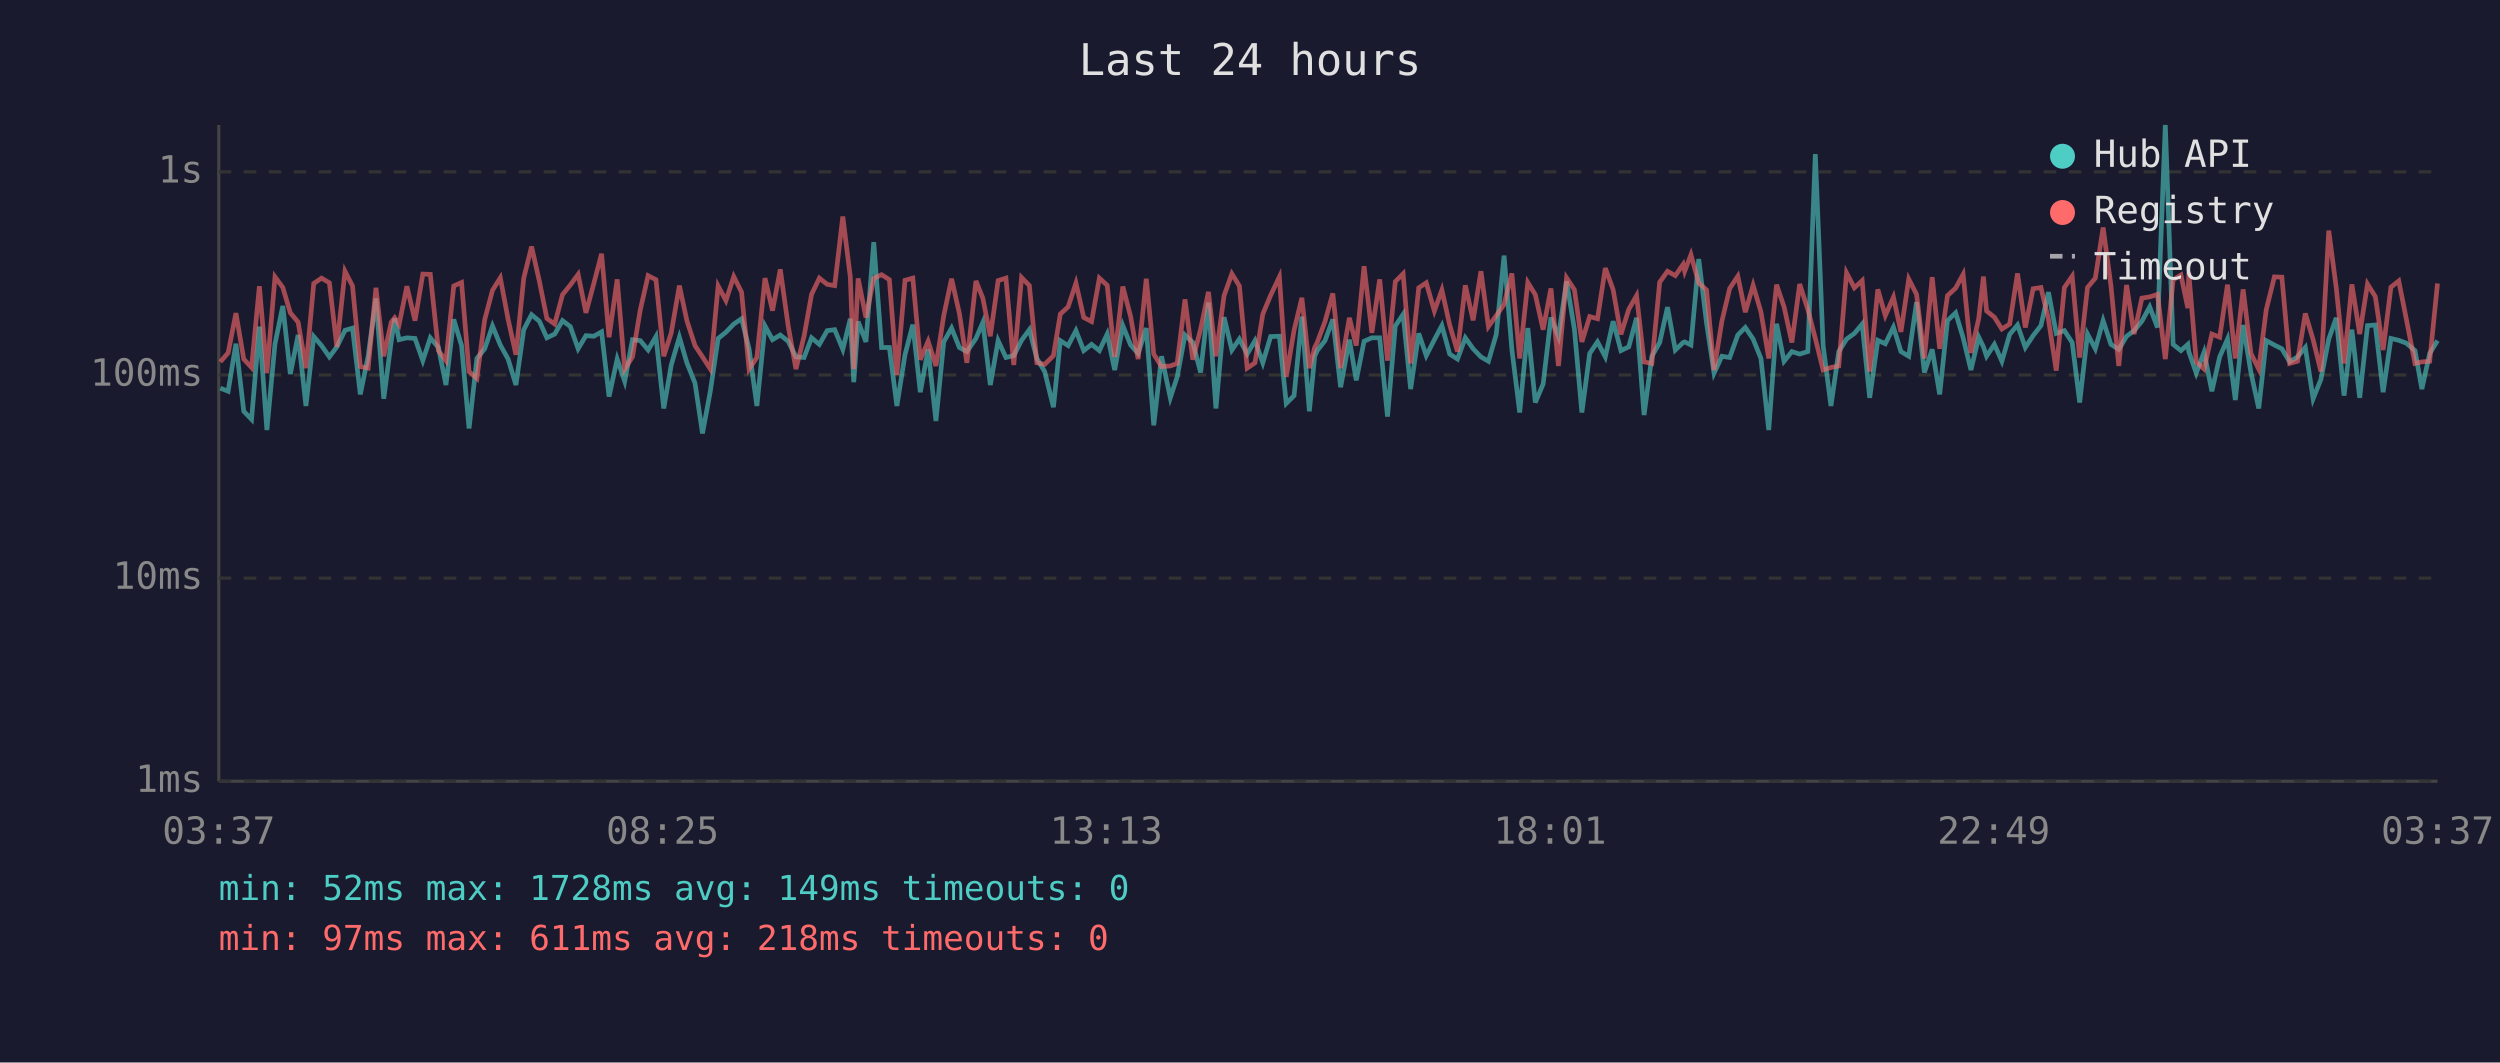
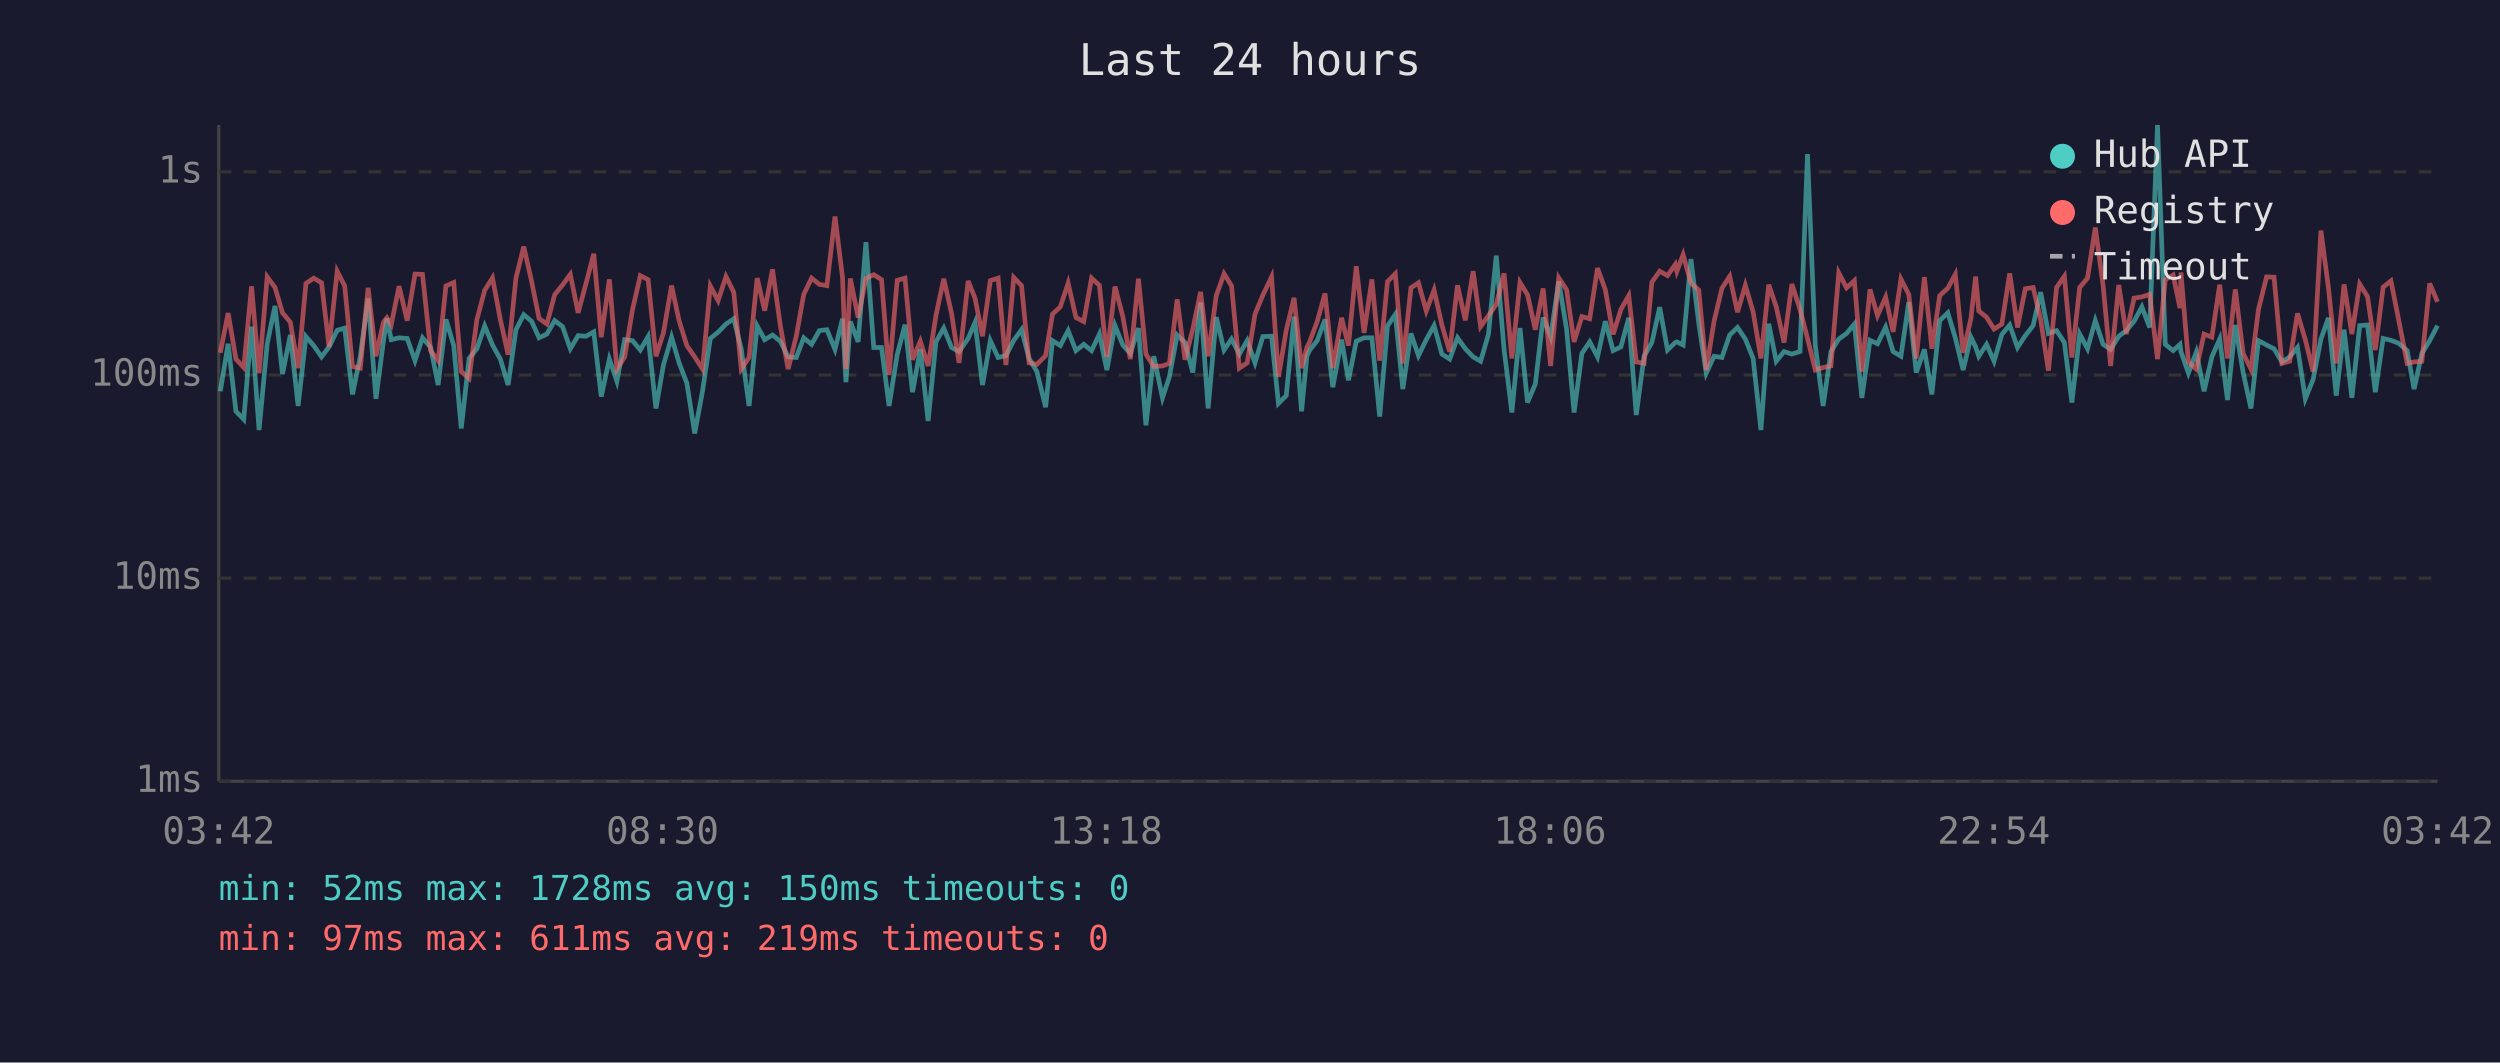
<svg xmlns="http://www.w3.org/2000/svg" viewBox="0 0 800 340" font-family="monospace" font-size="12">
  <rect width="800" height="340" fill="#1a1a2e" />
  <text x="400" y="24" fill="#e0e0e0" font-size="14" text-anchor="middle">Last 24 hours</text>
  <line x1="70" y1="40" x2="70" y2="250" stroke="#444" stroke-width="1" />
  <line x1="70" y1="250" x2="780" y2="250" stroke="#444" stroke-width="1" />
  <line x1="70" y1="250" x2="780" y2="250" stroke="#333" stroke-width="1" stroke-dasharray="4" />
  <text x="65" y="250" fill="#888" text-anchor="end" dominant-baseline="middle">1ms</text>
  <line x1="70" y1="185" x2="780" y2="185" stroke="#333" stroke-width="1" stroke-dasharray="4" />
  <text x="65" y="185" fill="#888" text-anchor="end" dominant-baseline="middle">10ms</text>
  <line x1="70" y1="120" x2="780" y2="120" stroke="#333" stroke-width="1" stroke-dasharray="4" />
  <text x="65" y="120" fill="#888" text-anchor="end" dominant-baseline="middle">100ms</text>
  <line x1="70" y1="55" x2="780" y2="55" stroke="#333" stroke-width="1" stroke-dasharray="4" />
  <text x="65" y="55" fill="#888" text-anchor="end" dominant-baseline="middle">1s</text>
-   <text x="70" y="270" fill="#888" text-anchor="middle">03:37</text>
-   <text x="212" y="270" fill="#888" text-anchor="middle">08:25</text>
-   <text x="354" y="270" fill="#888" text-anchor="middle">13:13</text>
-   <text x="496" y="270" fill="#888" text-anchor="middle">18:01</text>
-   <text x="638" y="270" fill="#888" text-anchor="middle">22:49</text>
-   <text x="780" y="270" fill="#888" text-anchor="middle">03:37</text>
-   <polyline points="70.5,124.2 73.0,125.2 75.5,110.0 78.0,131.6 80.5,134.2 83.0,104.5 85.4,137.6 88.0,110.0 90.5,97.9 92.9,119.7 95.4,107.2 97.9,129.9 100.4,107.7 102.9,110.6 105.4,114.2 107.8,111.0 110.4,105.7 112.8,105.0 115.3,126.2 117.8,114.0 120.3,95.5 122.8,127.6 125.2,109.2 126.3,101.9 127.7,108.7 130.2,108.1 132.8,108.3 135.3,115.4 137.7,108.1 140.3,111.2 142.7,123.2 145.2,102.2 147.7,110.6 150.1,137.1 152.6,114.7 155.1,111.6 157.6,104.3 160.1,110.4 162.6,114.9 165.1,123.2 167.6,105.5 170.1,100.7 172.6,102.8 175.0,108.1 177.5,106.9 180.0,102.6 182.5,104.5 185.0,111.6 187.5,107.4 190.0,107.6 192.5,106.2 194.9,126.9 197.5,114.9 199.9,122.0 202.4,108.7 204.9,109.0 207.4,112.0 209.9,107.7 212.4,130.7 214.8,116.8 217.4,107.9 219.8,116.1 222.4,122.6 224.8,138.7 227.3,125.2 229.8,108.3 232.3,106.3 234.8,103.7 237.3,102.0 239.7,111.6 242.2,129.9 244.8,104.3 247.2,108.7 249.7,107.2 252.2,109.2 254.7,114.2 257.3,114.4 259.7,108.1 262.2,110.2 264.7,105.8 267.1,105.5 269.7,111.8 272.1,102.0 273.2,122.3 274.6,102.9 277.1,109.4 279.6,77.5 282.1,111.2 284.6,111.2 287.0,129.9 289.6,113.5 292.1,103.9 294.5,125.5 297.0,111.8 299.5,134.7 302.0,109.4 304.5,105.0 307.0,111.2 309.4,112.5 312.3,108.3 314.5,103.2 316.9,123.2 319.4,109.0 321.9,114.4 324.4,113.8 326.9,108.9 329.4,105.5 331.8,114.7 334.3,118.9 337.1,130.3 339.3,109.0 341.8,110.6 344.3,105.8 346.8,112.2 349.3,110.2 351.8,112.2 354.3,106.9 356.7,118.4 359.3,104.2 361.8,110.4 364.2,113.1 366.8,105.0 369.2,136.1 371.7,114.0 374.5,127.3 376.7,120.6 379.2,107.2 381.7,109.6 384.2,119.2 386.7,96.8 389.1,130.7 391.7,101.5 394.2,112.0 396.6,108.5 399.1,113.3 401.6,109.0 404.1,116.1 406.6,107.7 409.4,107.6 411.6,129.1 414.1,126.6 416.6,101.3 419.0,131.6 420.7,114.0 421.5,112.2 424.0,109.0 426.5,102.2 429.0,123.9 431.8,108.7 434.0,121.7 436.5,109.2 439.0,108.1 441.5,108.1 444.0,133.3 446.5,104.3 449.0,100.6 451.4,124.5 454.0,106.7 456.4,113.8 459.0,108.7 461.4,104.2 463.9,113.3 466.4,114.9 468.9,108.1 471.4,111.6 473.9,114.2 476.3,115.6 478.8,107.0 481.3,81.8 483.8,111.8 486.3,132.0 488.9,105.0 491.3,128.8 493.8,122.9 496.3,101.6 498.7,107.7 501.3,90.0 503.8,105.3 506.2,132.0 508.7,113.1 511.2,109.4 513.7,114.2 516.2,102.8 518.7,112.2 521.2,111.0 523.7,101.7 526.1,132.8 528.6,114.0 531.1,109.6 533.6,98.3 536.1,112.0 538.6,109.6 539.1,109.4 541.1,110.4 543.6,82.9 546.1,103.4 548.5,119.4 551.0,114.0 553.5,114.4 556.1,107.2 558.5,104.8 561.0,108.5 563.5,114.7 566.0,137.6 568.5,103.6 570.9,115.6 573.4,112.5 575.9,113.3 578.5,112.5 580.9,49.3 583.4,110.6 585.9,129.9 588.4,112.5 590.9,108.5 593.4,106.7 595.9,103.7 598.3,127.3 600.9,108.9 603.3,110.0 605.9,104.7 608.3,112.5 610.8,114.0 613.3,96.7 615.8,119.2 618.3,111.8 620.7,126.2 623.2,102.6 625.8,100.1 628.2,108.1 630.7,118.4 633.2,107.9 634.7,111.0 635.7,114.0 638.2,110.2 640.6,115.6 643.1,107.0 645.6,104.0 648.1,111.2 650.6,107.4 653.1,104.2 655.5,93.5 658.0,106.7 660.6,105.8 663.1,109.6 665.5,128.8 668.0,106.9 670.5,111.6 673.0,102.6 675.5,110.2 678.0,111.8 680.5,107.6 682.9,105.8 685.4,102.8 687.9,98.2 690.4,104.8 692.9,40.0 695.4,110.2 697.9,112.2 700.1,110.2 700.4,112.5 702.8,119.4 705.3,112.7 707.8,125.2 710.3,114.2 712.8,108.5 715.3,128.0 717.8,104.0 720.3,119.2 722.8,130.7 725.2,109.0 727.8,110.4 730.2,111.6 732.7,115.8 735.2,114.2 737.7,111.2 740.2,127.6 742.7,121.4 745.2,108.5 747.6,101.7 750.1,126.6 752.6,105.5 755.1,127.3 757.6,104.2 760.1,104.0 762.6,125.5 765.1,108.3 767.6,108.9 770.0,109.8 772.8,112.2 775.0,124.5 777.5,113.1 780.0,109.0" fill="none" stroke="#4ecdc4" stroke-width="1.5" opacity="0.6" />
-   <polyline points="70.5,115.8 73.0,112.9 75.5,100.2 78.0,114.9 80.5,117.6 83.0,91.6 85.4,119.4 88.0,88.6 90.5,92.0 92.9,100.1 95.4,103.1 97.9,117.8 100.4,90.7 102.9,89.0 105.4,90.5 107.8,111.0 110.4,86.8 112.8,91.5 115.3,117.3 117.8,117.8 120.3,92.1 122.8,114.0 125.2,103.1 126.3,101.7 127.7,103.9 130.2,91.6 132.8,102.6 135.3,87.7 137.7,87.8 140.3,112.2 142.7,115.4 145.2,91.5 147.7,90.4 150.1,118.9 152.6,121.1 155.1,102.3 157.6,92.9 160.1,88.9 162.6,102.2 165.1,113.5 167.6,89.0 170.1,78.9 172.6,90.0 175.0,101.9 177.5,103.7 180.0,94.3 182.5,91.2 185.0,87.8 187.5,100.1 190.0,90.8 192.5,81.2 194.9,107.9 197.5,89.4 199.9,118.1 202.4,114.2 204.9,99.1 207.4,88.2 209.9,89.5 212.4,114.0 214.8,106.5 217.4,91.4 219.8,102.6 222.4,110.6 224.8,114.2 227.3,118.1 229.8,91.5 232.3,96.2 234.8,88.5 237.3,93.5 239.7,118.1 242.2,114.4 244.8,89.0 247.2,99.4 249.7,86.2 252.2,104.2 254.7,118.1 257.3,107.6 259.7,94.2 262.2,89.0 264.7,91.0 267.1,91.4 269.7,69.3 272.1,88.7 273.2,118.1 274.6,89.1 277.1,101.6 279.6,89.1 282.1,87.9 284.6,89.5 287.0,120.0 289.6,89.7 292.1,89.0 294.5,115.1 297.0,109.2 299.5,117.1 302.0,101.0 304.5,89.2 307.0,100.3 309.4,116.1 312.3,89.9 314.5,95.4 316.9,107.6 319.4,89.8 321.9,89.0 324.4,116.8 326.9,88.8 329.4,91.4 331.8,116.1 334.3,116.6 337.1,113.8 339.3,100.5 341.8,98.2 344.3,90.6 346.8,101.6 349.3,102.9 351.8,89.0 354.3,91.3 356.7,114.2 359.3,91.7 361.8,101.3 364.2,114.9 366.8,89.2 369.2,113.3 371.7,117.3 374.5,117.1 376.7,116.3 379.2,95.8 381.7,115.1 384.2,105.3 386.7,93.4 389.1,114.0 391.7,94.6 394.2,87.6 396.6,91.5 399.1,117.8 401.6,116.1 404.1,100.5 406.6,94.5 409.4,88.6 411.6,120.6 414.1,105.7 416.6,95.3 419.0,117.8 420.7,111.2 421.5,109.6 424.0,102.9 426.5,93.9 429.0,117.8 431.8,101.7 434.0,110.6 436.5,85.2 439.0,106.5 441.5,89.4 444.0,115.4 446.5,90.1 449.0,87.6 451.4,116.3 454.0,92.1 456.4,90.5 459.0,99.5 461.4,92.8 463.9,104.0 466.4,112.5 468.9,91.3 471.4,102.5 473.9,86.8 476.3,104.5 478.8,101.0 481.3,97.4 483.8,87.5 486.3,114.7 488.9,90.4 491.3,94.3 493.8,105.5 496.3,92.3 498.7,117.1 501.3,88.9 503.8,92.7 506.2,109.4 508.7,101.3 511.2,102.0 513.7,85.8 516.2,92.7 518.7,107.0 521.2,99.0 523.7,94.6 526.1,115.8 528.6,116.3 531.1,90.3 533.6,86.8 536.1,88.2 538.6,84.6 539.1,86.8 541.1,81.5 543.6,90.6 546.1,92.8 548.5,118.4 551.0,102.8 553.5,92.3 556.1,88.4 558.5,99.9 561.0,91.3 563.5,99.8 566.0,114.7 568.5,91.1 570.9,98.2 573.4,109.6 575.9,90.9 578.5,99.0 580.9,108.3 583.4,118.4 585.9,117.6 588.4,117.1 590.9,87.3 593.4,92.1 595.9,89.8 598.3,118.9 600.9,92.6 603.3,101.0 605.9,95.1 608.3,106.2 610.8,89.3 613.3,94.2 615.8,114.7 618.3,88.7 620.7,111.6 623.2,94.6 625.8,92.2 628.2,87.8 630.7,112.9 633.2,101.9 634.7,88.5 635.7,99.5 638.2,101.5 640.6,105.3 643.1,103.7 645.6,87.5 648.1,104.8 650.6,92.4 653.1,92.0 655.5,102.2 658.0,118.6 660.6,92.0 663.1,88.4 665.5,114.4 668.0,92.0 670.5,89.0 673.0,72.8 675.5,91.4 678.0,117.1 680.5,91.2 682.9,106.9 685.4,95.4 687.9,95.0 690.4,94.2 692.9,114.9 695.4,89.5 697.9,88.0 700.1,98.6 700.4,87.2 702.8,115.8 705.3,118.1 707.8,106.9 710.3,107.9 712.8,91.1 715.3,114.7 717.8,92.6 720.3,113.1 722.8,118.1 725.2,99.1 727.8,88.6 730.2,88.7 732.7,116.3 735.2,115.6 737.7,100.3 740.2,108.7 742.7,118.9 745.2,73.8 747.6,92.1 750.1,116.3 752.6,91.0 755.1,106.9 757.6,90.9 760.1,94.9 762.6,112.0 765.1,91.9 767.6,89.9 770.0,102.0 772.8,116.3 775.0,115.8 777.5,115.6 780.0,90.7" fill="none" stroke="#ff6b6b" stroke-width="1.5" opacity="0.6" />
+   <text x="70" y="270" fill="#888" text-anchor="middle">03:42</text>
+   <text x="212" y="270" fill="#888" text-anchor="middle">08:30</text>
+   <text x="354" y="270" fill="#888" text-anchor="middle">13:18</text>
+   <text x="496" y="270" fill="#888" text-anchor="middle">18:06</text>
+   <text x="638" y="270" fill="#888" text-anchor="middle">22:54</text>
+   <text x="780" y="270" fill="#888" text-anchor="middle">03:42</text>
+   <polyline points="70.5,125.2 73.0,110.0 75.5,131.6 78.0,134.2 80.5,104.5 82.9,137.6 85.5,110.0 88.0,97.9 90.4,119.7 92.9,107.2 95.4,129.9 97.9,107.7 100.4,110.6 102.9,114.2 105.3,111.0 107.9,105.7 110.3,105.0 112.8,126.2 115.3,114.0 117.8,95.5 120.3,127.6 122.7,109.2 123.8,101.9 125.2,108.7 127.7,108.1 130.3,108.3 132.8,115.4 135.2,108.1 137.8,111.2 140.2,123.2 142.7,102.2 145.2,110.6 147.6,137.1 150.1,114.7 152.6,111.6 155.1,104.3 157.6,110.4 160.1,114.9 162.6,123.2 165.1,105.5 167.6,100.7 170.1,102.8 172.5,108.1 175.0,106.9 177.5,102.6 180.0,104.5 182.5,111.6 185.0,107.4 187.5,107.6 190.0,106.2 192.4,126.9 195.0,114.9 197.4,122.0 199.9,108.7 202.4,109.0 204.9,112.0 207.4,107.7 209.9,130.7 212.3,116.8 214.9,107.9 217.3,116.1 219.8,122.6 222.3,138.7 224.8,125.2 227.3,108.3 229.8,106.3 232.3,103.7 234.8,102.0 237.2,111.6 239.7,129.9 242.3,104.3 244.7,108.7 247.2,107.2 249.7,109.2 252.2,114.2 254.8,114.4 257.2,108.1 259.7,110.2 262.2,105.8 264.6,105.5 267.2,111.8 269.6,102.0 270.7,122.3 272.1,102.9 274.6,109.4 277.1,77.5 279.6,111.2 282.1,111.2 284.5,129.9 287.1,113.5 289.6,103.9 292.0,125.5 294.5,111.8 297.0,134.7 299.5,109.4 302.0,105.0 304.5,111.2 306.9,112.5 309.8,108.3 312.0,103.2 314.4,123.2 316.9,109.0 319.4,114.4 321.9,113.8 324.4,108.9 326.9,105.5 329.3,114.7 331.8,118.9 334.6,130.3 336.8,109.0 339.3,110.6 341.8,105.8 344.3,112.2 346.8,110.2 349.3,112.2 351.8,106.9 354.2,118.4 356.8,104.2 359.3,110.4 361.7,113.1 364.3,105.0 366.7,136.1 369.2,114.0 372.0,127.3 374.2,120.6 376.7,107.2 379.2,109.6 381.7,119.2 384.2,96.8 386.6,130.7 389.2,101.5 391.7,112.0 394.1,108.5 396.6,113.3 399.1,109.0 401.6,116.1 404.1,107.7 406.9,107.6 409.1,129.1 411.6,126.6 414.1,101.3 416.5,131.6 418.2,114.0 419.0,112.2 421.5,109.0 424.0,102.2 426.5,123.9 429.3,108.7 431.5,121.7 434.0,109.2 436.5,108.1 439.0,108.1 441.5,133.3 444.0,104.3 446.5,100.6 448.9,124.5 451.5,106.7 453.9,113.8 456.4,108.7 458.9,104.2 461.4,113.3 463.9,114.9 466.4,108.1 468.9,111.6 471.4,114.2 473.8,115.6 476.3,107.0 478.8,81.8 481.3,111.8 483.8,132.0 486.4,105.0 488.8,128.8 491.3,122.9 493.8,101.6 496.2,107.7 498.8,90.0 501.3,105.3 503.7,132.0 506.2,113.1 508.7,109.4 511.2,114.2 513.7,102.8 516.2,112.2 518.7,111.0 521.2,101.7 523.6,132.8 526.1,114.0 528.6,109.6 531.1,98.3 533.6,112.0 536.1,109.6 536.6,109.4 538.6,110.4 541.1,82.9 543.6,103.4 546.0,119.4 548.5,114.0 551.0,114.4 553.5,107.2 556.0,104.8 558.5,108.5 561.0,114.7 563.5,137.6 566.0,103.6 568.4,115.6 570.9,112.5 573.4,113.3 576.0,112.5 578.4,49.3 580.9,110.6 583.4,129.9 585.9,112.5 588.4,108.5 590.9,106.7 593.4,103.7 595.8,127.3 598.4,108.9 600.8,110.0 603.4,104.7 605.8,112.5 608.3,114.0 610.8,96.7 613.2,119.2 615.8,111.8 618.2,126.2 620.7,102.6 623.3,100.1 625.7,108.1 628.2,118.4 630.7,107.9 632.2,111.0 633.2,114.0 635.7,110.2 638.1,115.6 640.6,107.0 643.1,104.0 645.6,111.2 648.1,107.4 650.6,104.2 653.0,93.5 655.5,106.7 658.1,105.8 660.6,109.6 663.0,128.8 665.5,106.9 668.0,111.6 670.5,102.6 673.0,110.2 675.4,111.8 678.0,107.6 680.4,105.8 682.9,102.8 685.4,98.2 687.9,104.8 690.4,40.0 692.9,110.2 695.4,112.2 697.6,110.2 697.9,112.5 700.3,119.4 702.8,112.7 705.3,125.2 707.8,114.2 710.3,108.5 712.8,128.0 715.3,104.0 717.8,119.2 720.3,130.7 722.7,109.0 725.3,110.4 727.7,111.6 730.2,115.8 732.7,114.2 735.2,111.2 737.7,127.6 740.2,121.4 742.7,108.5 745.1,101.7 747.6,126.6 750.1,105.5 752.6,127.3 755.1,104.2 757.6,104.0 760.1,125.5 762.6,108.3 765.1,108.9 767.5,109.8 770.3,112.2 772.5,124.5 775.0,113.1 777.5,109.0 780.0,104.2" fill="none" stroke="#4ecdc4" stroke-width="1.5" opacity="0.6" />
+   <polyline points="70.5,112.9 73.0,100.2 75.5,114.9 78.0,117.6 80.5,91.6 82.9,119.4 85.5,88.6 88.0,92.0 90.4,100.1 92.9,103.1 95.4,117.8 97.9,90.7 100.4,89.0 102.9,90.5 105.3,111.0 107.9,86.8 110.3,91.5 112.8,117.3 115.3,117.8 117.8,92.1 120.3,114.0 122.7,103.1 123.8,101.7 125.2,103.9 127.7,91.6 130.3,102.6 132.8,87.7 135.2,87.8 137.8,112.2 140.2,115.4 142.7,91.5 145.2,90.4 147.6,118.9 150.1,121.1 152.6,102.3 155.1,92.9 157.6,88.9 160.1,102.2 162.6,113.5 165.1,89.0 167.6,78.9 170.1,90.0 172.5,101.9 175.0,103.7 177.5,94.3 180.0,91.2 182.5,87.8 185.0,100.1 187.5,90.8 190.0,81.2 192.4,107.9 195.0,89.4 197.4,118.1 199.9,114.2 202.4,99.1 204.9,88.2 207.4,89.5 209.9,114.0 212.3,106.5 214.9,91.4 217.3,102.6 219.8,110.6 222.3,114.2 224.8,118.1 227.3,91.5 229.8,96.2 232.3,88.5 234.8,93.5 237.2,118.1 239.7,114.4 242.3,89.0 244.7,99.4 247.2,86.2 249.7,104.2 252.2,118.1 254.8,107.6 257.2,94.2 259.7,89.0 262.2,91.0 264.6,91.4 267.2,69.3 269.6,88.7 270.7,118.1 272.1,89.1 274.6,101.6 277.1,89.1 279.6,87.9 282.1,89.5 284.5,120.0 287.1,89.7 289.6,89.0 292.0,115.1 294.5,109.2 297.0,117.1 299.5,101.0 302.0,89.2 304.5,100.3 306.9,116.1 309.8,89.9 312.0,95.4 314.4,107.6 316.9,89.8 319.4,89.0 321.9,116.8 324.4,88.8 326.9,91.4 329.3,116.1 331.8,116.6 334.6,113.8 336.8,100.5 339.3,98.2 341.8,90.6 344.3,101.6 346.8,102.9 349.3,89.0 351.8,91.3 354.2,114.2 356.8,91.7 359.3,101.3 361.7,114.9 364.3,89.2 366.7,113.3 369.2,117.3 372.0,117.1 374.2,116.3 376.7,95.8 379.2,115.1 381.7,105.3 384.2,93.4 386.6,114.0 389.2,94.6 391.7,87.6 394.1,91.5 396.6,117.8 399.1,116.1 401.6,100.5 404.1,94.5 406.9,88.6 409.1,120.6 411.6,105.7 414.1,95.3 416.5,117.8 418.2,111.2 419.0,109.6 421.5,102.9 424.0,93.9 426.5,117.8 429.3,101.7 431.5,110.6 434.0,85.2 436.5,106.5 439.0,89.4 441.5,115.4 444.0,90.1 446.5,87.6 448.9,116.3 451.5,92.1 453.9,90.5 456.4,99.5 458.9,92.8 461.4,104.0 463.9,112.5 466.4,91.3 468.9,102.5 471.4,86.8 473.8,104.5 476.3,101.0 478.8,97.4 481.3,87.5 483.8,114.7 486.4,90.4 488.8,94.3 491.3,105.5 493.8,92.3 496.2,117.1 498.8,88.9 501.3,92.7 503.7,109.4 506.2,101.3 508.7,102.0 511.2,85.8 513.7,92.7 516.2,107.0 518.7,99.0 521.2,94.6 523.6,115.8 526.1,116.3 528.6,90.3 531.1,86.8 533.6,88.2 536.1,84.6 536.6,86.8 538.6,81.5 541.1,90.6 543.6,92.8 546.0,118.4 548.5,102.8 551.0,92.3 553.5,88.4 556.0,99.9 558.5,91.3 561.0,99.8 563.5,114.7 566.0,91.1 568.4,98.2 570.9,109.6 573.4,90.9 576.0,99.0 578.4,108.3 580.9,118.4 583.4,117.6 585.9,117.1 588.4,87.3 590.9,92.1 593.4,89.8 595.8,118.9 598.4,92.6 600.8,101.0 603.4,95.1 605.8,106.2 608.3,89.3 610.8,94.2 613.2,114.7 615.8,88.7 618.2,111.6 620.7,94.6 623.3,92.2 625.7,87.8 628.2,112.9 630.7,101.9 632.2,88.5 633.2,99.5 635.7,101.5 638.1,105.3 640.6,103.7 643.1,87.5 645.6,104.8 648.1,92.4 650.6,92.0 653.0,102.2 655.5,118.6 658.1,92.0 660.6,88.4 663.0,114.4 665.5,92.0 668.0,89.0 670.5,72.8 673.0,91.4 675.4,117.1 678.0,91.2 680.4,106.9 682.9,95.4 685.4,95.0 687.9,94.2 690.4,114.9 692.9,89.5 695.4,88.0 697.6,98.6 697.9,87.2 700.3,115.8 702.8,118.1 705.3,106.9 707.8,107.9 710.3,91.1 712.8,114.7 715.3,92.6 717.8,113.1 720.3,118.1 722.7,99.1 725.3,88.6 727.7,88.7 730.2,116.3 732.7,115.6 735.2,100.3 737.7,108.7 740.2,118.9 742.7,73.8 745.1,92.1 747.6,116.3 750.1,91.0 752.6,106.9 755.1,90.9 757.6,94.9 760.1,112.0 762.6,91.9 765.1,89.9 767.5,102.0 770.3,116.3 772.5,115.8 775.0,115.6 777.5,90.7 780.0,96.6" fill="none" stroke="#ff6b6b" stroke-width="1.5" opacity="0.6" />
  <circle cx="660" cy="50" r="4" fill="#4ecdc4" />
  <text x="670" y="50" fill="#e0e0e0" dominant-baseline="middle">Hub API</text>
  <circle cx="660" cy="68" r="4" fill="#ff6b6b" />
  <text x="670" y="68" fill="#e0e0e0" dominant-baseline="middle">Registry</text>
  <line x1="656" y1="82" x2="664" y2="82" stroke="#e0e0e0" stroke-width="1.5" stroke-dasharray="4,3" opacity="0.7" />
  <text x="670" y="86" fill="#e0e0e0" dominant-baseline="middle">Timeout</text>
-   <text x="70" y="288" fill="#4ecdc4" font-size="11">min: 52ms  max: 1728ms  avg: 149ms  timeouts: 0</text>
-   <text x="70" y="304" fill="#ff6b6b" font-size="11">min: 97ms  max: 611ms  avg: 218ms  timeouts: 0</text>
+   <text x="70" y="288" fill="#4ecdc4" font-size="11">min: 52ms  max: 1728ms  avg: 150ms  timeouts: 0</text>
+   <text x="70" y="304" fill="#ff6b6b" font-size="11">min: 97ms  max: 611ms  avg: 219ms  timeouts: 0</text>
</svg>
